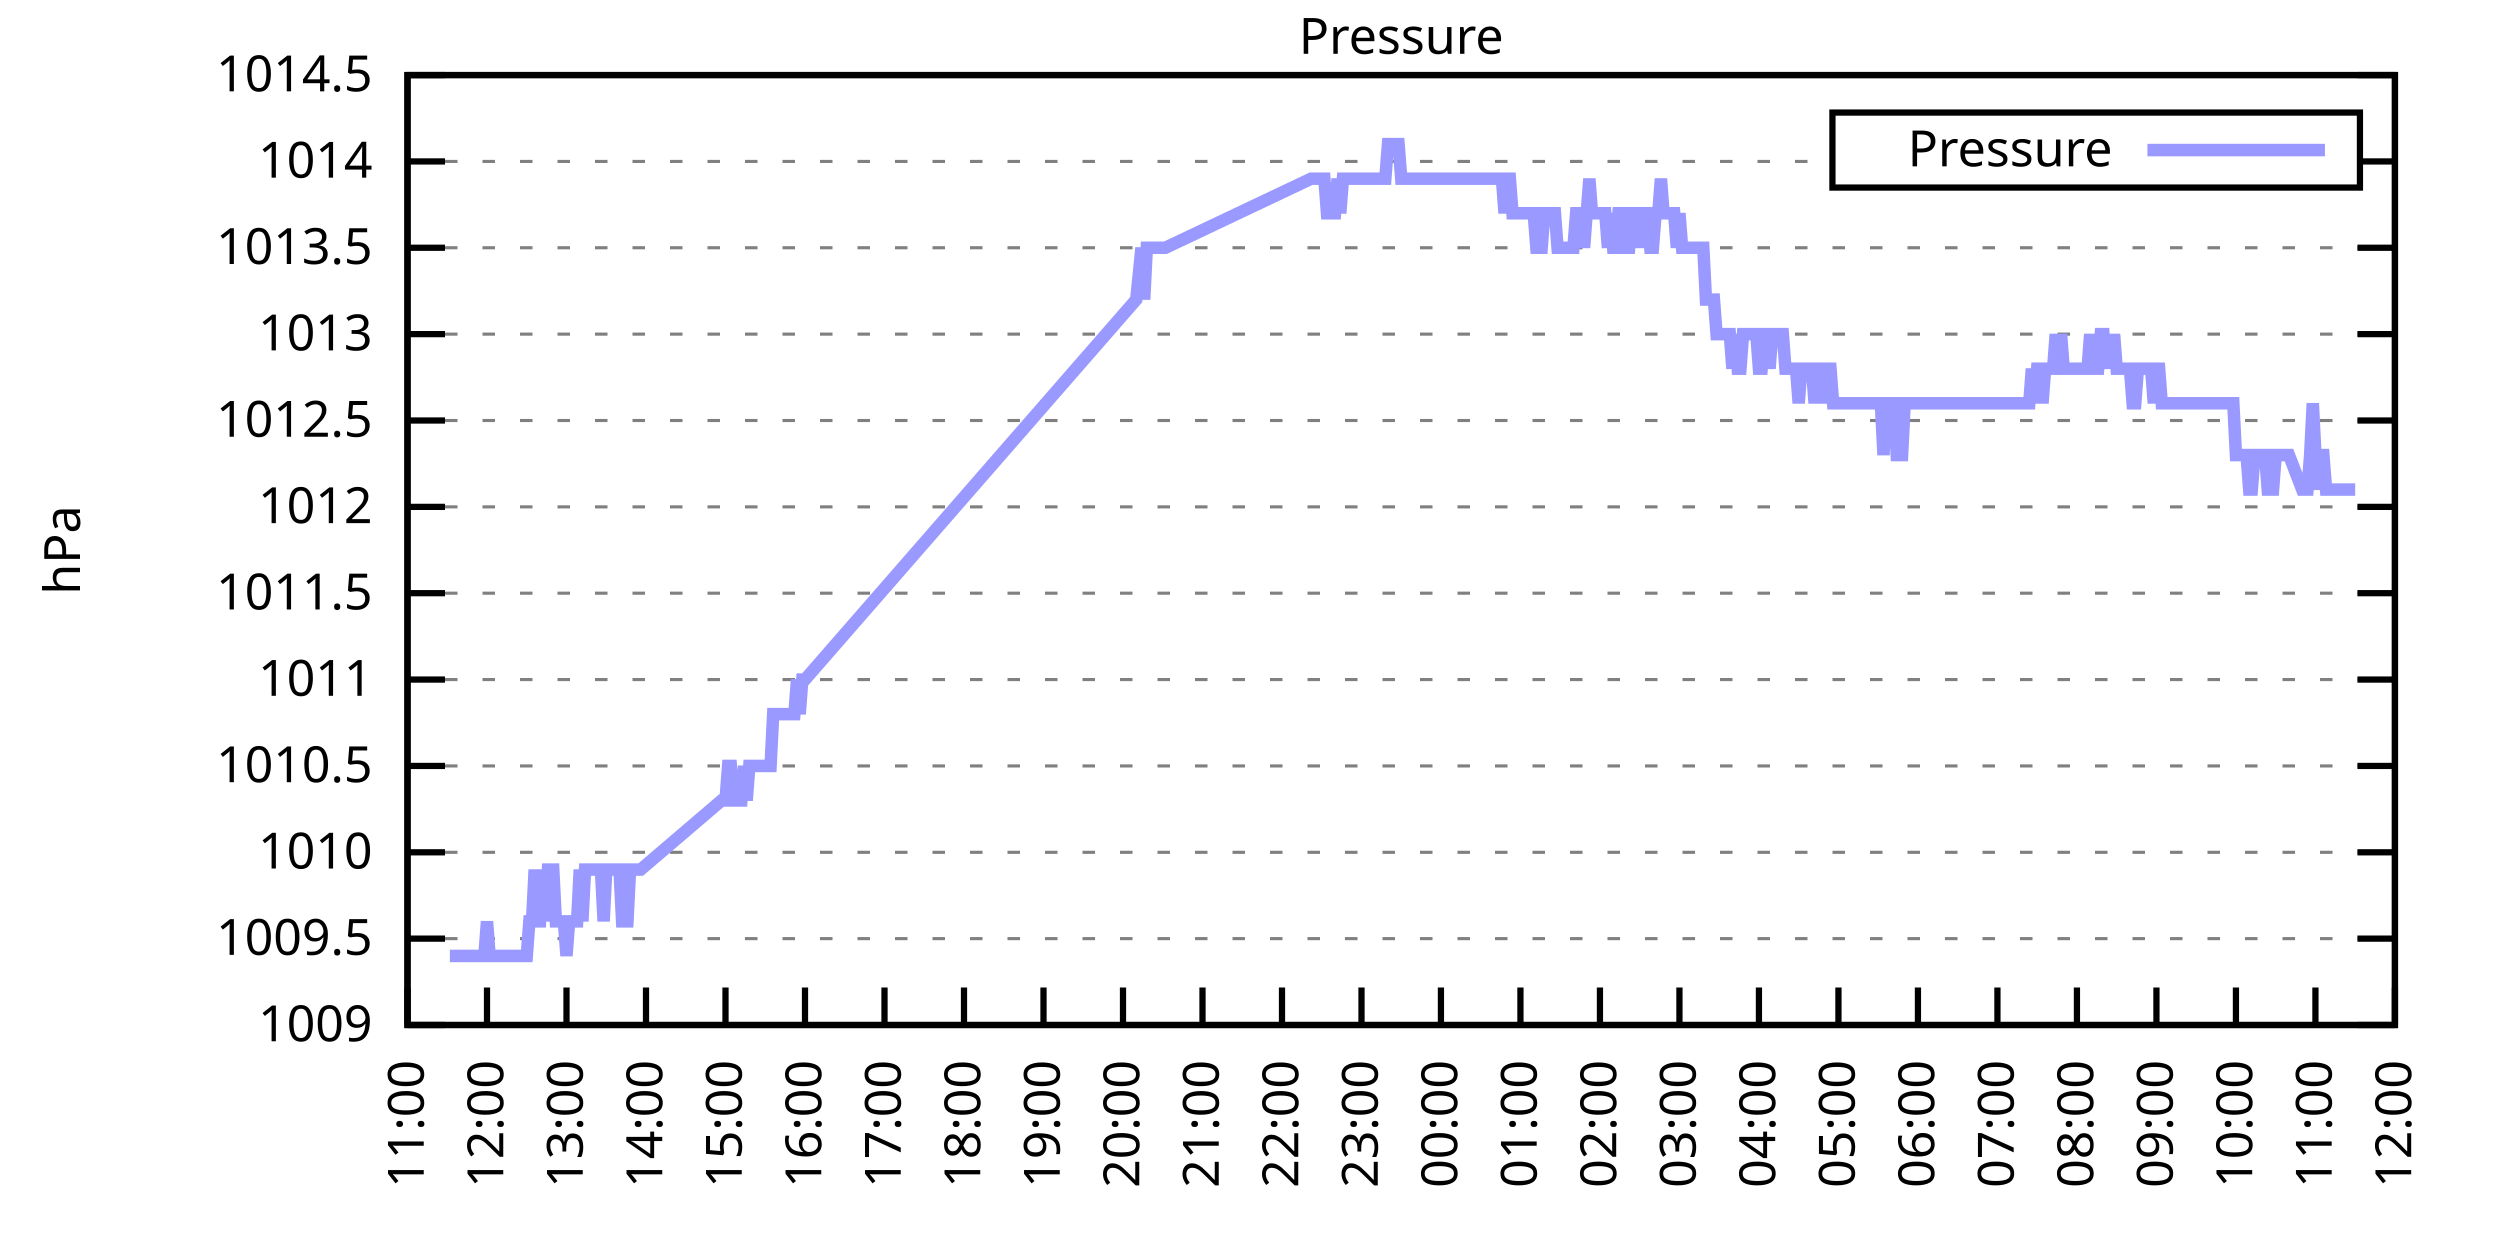
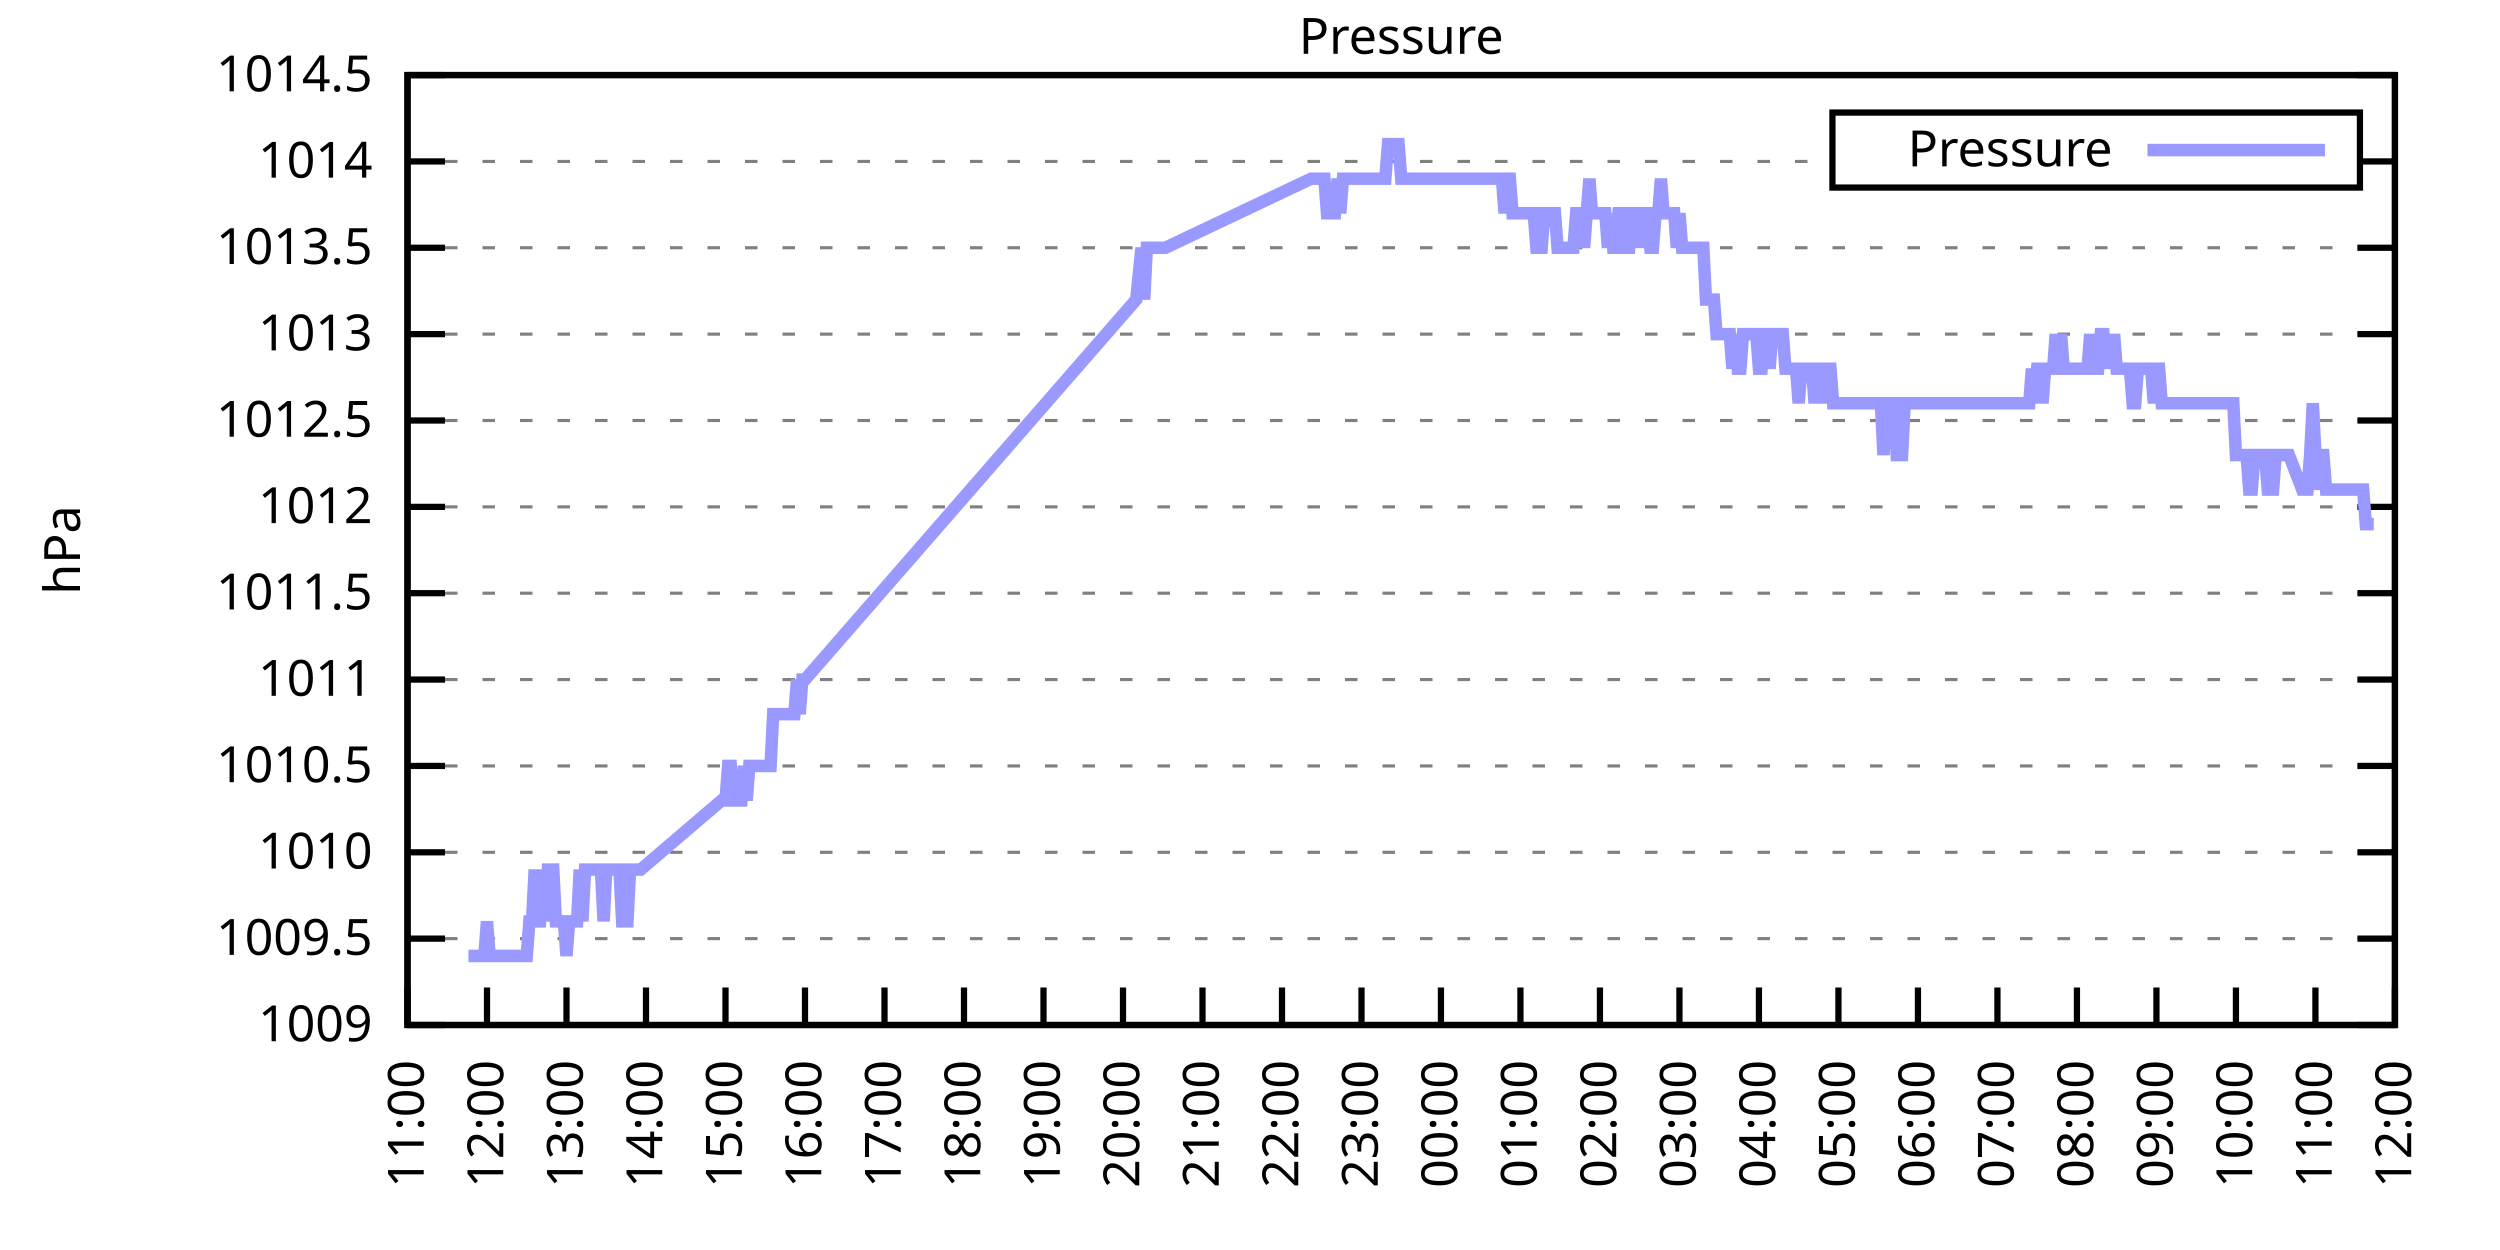
<svg xmlns="http://www.w3.org/2000/svg" xmlns:xlink="http://www.w3.org/1999/xlink" width="400" height="200" viewBox="0 0 400 200">
  <g id="gnuplot_canvas">
    <rect x="0" y="0" width="400" height="200" fill="none" />
    <defs>
      <circle id="gpDot" r="0.5" stroke-width="0.5" stroke="currentColor" />
      <path id="gpPt0" stroke-width="0.333" stroke="currentColor" d="M-1,0 h2 M0,-1 v2" />
      <path id="gpPt1" stroke-width="0.333" stroke="currentColor" d="M-1,-1 L1,1 M1,-1 L-1,1" />
      <path id="gpPt2" stroke-width="0.333" stroke="currentColor" d="M-1,0 L1,0 M0,-1 L0,1 M-1,-1 L1,1 M-1,1 L1,-1" />
      <rect id="gpPt3" stroke-width="0.333" stroke="currentColor" x="-1" y="-1" width="2" height="2" />
      <rect id="gpPt4" stroke-width="0.333" stroke="currentColor" fill="currentColor" x="-1" y="-1" width="2" height="2" />
      <circle id="gpPt5" stroke-width="0.333" stroke="currentColor" cx="0" cy="0" r="1" />
      <use xlink:href="#gpPt5" id="gpPt6" fill="currentColor" stroke="none" />
      <path id="gpPt7" stroke-width="0.333" stroke="currentColor" d="M0,-1.33 L-1.33,0.67 L1.33,0.67 z" />
      <use xlink:href="#gpPt7" id="gpPt8" fill="currentColor" stroke="none" />
      <use xlink:href="#gpPt7" id="gpPt9" stroke="currentColor" transform="rotate(180)" />
      <use xlink:href="#gpPt9" id="gpPt10" fill="currentColor" stroke="none" />
      <use xlink:href="#gpPt3" id="gpPt11" stroke="currentColor" transform="rotate(45)" />
      <use xlink:href="#gpPt11" id="gpPt12" fill="currentColor" stroke="none" />
      <path id="gpPt13" stroke-width="0.333" stroke="currentColor" d="M0,1.330 L1.265,0.411 L0.782,-1.067 L-0.782,-1.076 L-1.265,0.411 z" />
      <use xlink:href="#gpPt13" id="gpPt14" fill="currentColor" stroke="none" />
      <filter id="textbox" filterUnits="objectBoundingBox" x="0" y="0" height="1" width="1">
        <feFlood flood-color="white" flood-opacity="1" result="bgnd" />
        <feComposite in="SourceGraphic" in2="bgnd" operator="atop" />
      </filter>
      <filter id="greybox" filterUnits="objectBoundingBox" x="0" y="0" height="1" width="1">
        <feFlood flood-color="lightgrey" flood-opacity="1" result="grey" />
        <feComposite in="SourceGraphic" in2="grey" operator="atop" />
      </filter>
    </defs>
    <g fill="none" color="white" stroke="currentColor" stroke-width="1.00" stroke-linecap="butt" stroke-linejoin="miter">
</g>
    <g fill="none" color="black" stroke="currentColor" stroke-width="1.00" stroke-linecap="butt" stroke-linejoin="miter">
      <g stroke="none" shape-rendering="crispEdges">
        <polygon fill="rgb(255, 255, 255)" points="65.20,164.00 383.18,164.00 383.18,12.02 65.20,12.02 " />
      </g>
    </g>
    <g fill="none" color="black" stroke="currentColor" stroke-width="1.00" stroke-linecap="butt" stroke-linejoin="miter">
</g>
    <g fill="none" color="black" stroke="black" stroke-width="0.50" stroke-linecap="butt" stroke-linejoin="miter">
</g>
    <g fill="none" color="gray" stroke="currentColor" stroke-width="0.50" stroke-linecap="butt" stroke-linejoin="miter">
      <path stroke="gray" stroke-dasharray="2,4" class="gridline" d="M65.20,164.00 L383.19,164.00  " />
    </g>
    <g fill="none" color="gray" stroke="gray" stroke-width="1.00" stroke-linecap="butt" stroke-linejoin="miter">
</g>
    <g fill="none" color="black" stroke="currentColor" stroke-width="1.00" stroke-linecap="butt" stroke-linejoin="miter">
      <path stroke="black" d="M65.20,164.00 L71.20,164.00 M383.19,164.00 L377.19,164.00  " />
      <g transform="translate(59.60,166.60)" stroke="none" fill="black" font-family="Sans" font-size="8.00" text-anchor="end">
        <text>
          <tspan font-family="Sans"> 1009</tspan>
        </text>
      </g>
    </g>
    <g fill="none" color="black" stroke="currentColor" stroke-width="1.00" stroke-linecap="butt" stroke-linejoin="miter">
</g>
    <g fill="none" color="black" stroke="black" stroke-width="0.50" stroke-linecap="butt" stroke-linejoin="miter">
</g>
    <g fill="none" color="gray" stroke="currentColor" stroke-width="0.50" stroke-linecap="butt" stroke-linejoin="miter">
      <path stroke="gray" stroke-dasharray="2,4" class="gridline" d="M65.20,150.18 L383.19,150.18  " />
    </g>
    <g fill="none" color="gray" stroke="gray" stroke-width="1.00" stroke-linecap="butt" stroke-linejoin="miter">
</g>
    <g fill="none" color="black" stroke="currentColor" stroke-width="1.00" stroke-linecap="butt" stroke-linejoin="miter">
      <path stroke="black" d="M65.20,150.18 L71.20,150.18 M383.19,150.18 L377.19,150.18  " />
      <g transform="translate(59.60,152.78)" stroke="none" fill="black" font-family="Sans" font-size="8.00" text-anchor="end">
        <text>
          <tspan font-family="Sans"> 1009.5</tspan>
        </text>
      </g>
    </g>
    <g fill="none" color="black" stroke="currentColor" stroke-width="1.00" stroke-linecap="butt" stroke-linejoin="miter">
</g>
    <g fill="none" color="black" stroke="black" stroke-width="0.50" stroke-linecap="butt" stroke-linejoin="miter">
</g>
    <g fill="none" color="gray" stroke="currentColor" stroke-width="0.50" stroke-linecap="butt" stroke-linejoin="miter">
      <path stroke="gray" stroke-dasharray="2,4" class="gridline" d="M65.20,136.37 L383.19,136.37  " />
    </g>
    <g fill="none" color="gray" stroke="gray" stroke-width="1.00" stroke-linecap="butt" stroke-linejoin="miter">
</g>
    <g fill="none" color="black" stroke="currentColor" stroke-width="1.00" stroke-linecap="butt" stroke-linejoin="miter">
      <path stroke="black" d="M65.20,136.37 L71.20,136.37 M383.19,136.37 L377.19,136.37  " />
      <g transform="translate(59.60,138.97)" stroke="none" fill="black" font-family="Sans" font-size="8.00" text-anchor="end">
        <text>
          <tspan font-family="Sans"> 1010</tspan>
        </text>
      </g>
    </g>
    <g fill="none" color="black" stroke="currentColor" stroke-width="1.00" stroke-linecap="butt" stroke-linejoin="miter">
</g>
    <g fill="none" color="black" stroke="black" stroke-width="0.50" stroke-linecap="butt" stroke-linejoin="miter">
</g>
    <g fill="none" color="gray" stroke="currentColor" stroke-width="0.50" stroke-linecap="butt" stroke-linejoin="miter">
      <path stroke="gray" stroke-dasharray="2,4" class="gridline" d="M65.20,122.55 L383.19,122.55  " />
    </g>
    <g fill="none" color="gray" stroke="gray" stroke-width="1.00" stroke-linecap="butt" stroke-linejoin="miter">
</g>
    <g fill="none" color="black" stroke="currentColor" stroke-width="1.00" stroke-linecap="butt" stroke-linejoin="miter">
      <path stroke="black" d="M65.20,122.55 L71.20,122.55 M383.19,122.55 L377.19,122.55  " />
      <g transform="translate(59.60,125.15)" stroke="none" fill="black" font-family="Sans" font-size="8.00" text-anchor="end">
        <text>
          <tspan font-family="Sans"> 1010.5</tspan>
        </text>
      </g>
    </g>
    <g fill="none" color="black" stroke="currentColor" stroke-width="1.00" stroke-linecap="butt" stroke-linejoin="miter">
</g>
    <g fill="none" color="black" stroke="black" stroke-width="0.50" stroke-linecap="butt" stroke-linejoin="miter">
</g>
    <g fill="none" color="gray" stroke="currentColor" stroke-width="0.50" stroke-linecap="butt" stroke-linejoin="miter">
      <path stroke="gray" stroke-dasharray="2,4" class="gridline" d="M65.20,108.73 L383.19,108.73  " />
    </g>
    <g fill="none" color="gray" stroke="gray" stroke-width="1.00" stroke-linecap="butt" stroke-linejoin="miter">
</g>
    <g fill="none" color="black" stroke="currentColor" stroke-width="1.00" stroke-linecap="butt" stroke-linejoin="miter">
      <path stroke="black" d="M65.20,108.73 L71.20,108.73 M383.19,108.73 L377.19,108.73  " />
      <g transform="translate(59.60,111.33)" stroke="none" fill="black" font-family="Sans" font-size="8.00" text-anchor="end">
        <text>
          <tspan font-family="Sans"> 1011</tspan>
        </text>
      </g>
    </g>
    <g fill="none" color="black" stroke="currentColor" stroke-width="1.00" stroke-linecap="butt" stroke-linejoin="miter">
</g>
    <g fill="none" color="black" stroke="black" stroke-width="0.50" stroke-linecap="butt" stroke-linejoin="miter">
</g>
    <g fill="none" color="gray" stroke="currentColor" stroke-width="0.50" stroke-linecap="butt" stroke-linejoin="miter">
      <path stroke="gray" stroke-dasharray="2,4" class="gridline" d="M65.20,94.91 L383.19,94.91  " />
    </g>
    <g fill="none" color="gray" stroke="gray" stroke-width="1.00" stroke-linecap="butt" stroke-linejoin="miter">
</g>
    <g fill="none" color="black" stroke="currentColor" stroke-width="1.00" stroke-linecap="butt" stroke-linejoin="miter">
      <path stroke="black" d="M65.20,94.91 L71.20,94.91 M383.19,94.91 L377.19,94.91  " />
      <g transform="translate(59.60,97.51)" stroke="none" fill="black" font-family="Sans" font-size="8.00" text-anchor="end">
        <text>
          <tspan font-family="Sans"> 1011.5</tspan>
        </text>
      </g>
    </g>
    <g fill="none" color="black" stroke="currentColor" stroke-width="1.00" stroke-linecap="butt" stroke-linejoin="miter">
</g>
    <g fill="none" color="black" stroke="black" stroke-width="0.50" stroke-linecap="butt" stroke-linejoin="miter">
</g>
    <g fill="none" color="gray" stroke="currentColor" stroke-width="0.50" stroke-linecap="butt" stroke-linejoin="miter">
      <path stroke="gray" stroke-dasharray="2,4" class="gridline" d="M65.20,81.10 L383.19,81.10  " />
    </g>
    <g fill="none" color="gray" stroke="gray" stroke-width="1.00" stroke-linecap="butt" stroke-linejoin="miter">
</g>
    <g fill="none" color="black" stroke="currentColor" stroke-width="1.00" stroke-linecap="butt" stroke-linejoin="miter">
      <path stroke="black" d="M65.20,81.10 L71.20,81.10 M383.19,81.10 L377.19,81.10  " />
      <g transform="translate(59.60,83.70)" stroke="none" fill="black" font-family="Sans" font-size="8.00" text-anchor="end">
        <text>
          <tspan font-family="Sans"> 1012</tspan>
        </text>
      </g>
    </g>
    <g fill="none" color="black" stroke="currentColor" stroke-width="1.00" stroke-linecap="butt" stroke-linejoin="miter">
</g>
    <g fill="none" color="black" stroke="black" stroke-width="0.50" stroke-linecap="butt" stroke-linejoin="miter">
</g>
    <g fill="none" color="gray" stroke="currentColor" stroke-width="0.50" stroke-linecap="butt" stroke-linejoin="miter">
      <path stroke="gray" stroke-dasharray="2,4" class="gridline" d="M65.20,67.28 L383.19,67.28  " />
    </g>
    <g fill="none" color="gray" stroke="gray" stroke-width="1.00" stroke-linecap="butt" stroke-linejoin="miter">
</g>
    <g fill="none" color="black" stroke="currentColor" stroke-width="1.00" stroke-linecap="butt" stroke-linejoin="miter">
      <path stroke="black" d="M65.20,67.28 L71.20,67.28 M383.19,67.28 L377.19,67.28  " />
      <g transform="translate(59.60,69.88)" stroke="none" fill="black" font-family="Sans" font-size="8.00" text-anchor="end">
        <text>
          <tspan font-family="Sans"> 1012.5</tspan>
        </text>
      </g>
    </g>
    <g fill="none" color="black" stroke="currentColor" stroke-width="1.00" stroke-linecap="butt" stroke-linejoin="miter">
</g>
    <g fill="none" color="black" stroke="black" stroke-width="0.50" stroke-linecap="butt" stroke-linejoin="miter">
</g>
    <g fill="none" color="gray" stroke="currentColor" stroke-width="0.50" stroke-linecap="butt" stroke-linejoin="miter">
      <path stroke="gray" stroke-dasharray="2,4" class="gridline" d="M65.20,53.46 L383.19,53.46  " />
    </g>
    <g fill="none" color="gray" stroke="gray" stroke-width="1.00" stroke-linecap="butt" stroke-linejoin="miter">
</g>
    <g fill="none" color="black" stroke="currentColor" stroke-width="1.00" stroke-linecap="butt" stroke-linejoin="miter">
      <path stroke="black" d="M65.20,53.46 L71.20,53.46 M383.19,53.46 L377.19,53.46  " />
      <g transform="translate(59.60,56.06)" stroke="none" fill="black" font-family="Sans" font-size="8.00" text-anchor="end">
        <text>
          <tspan font-family="Sans"> 1013</tspan>
        </text>
      </g>
    </g>
    <g fill="none" color="black" stroke="currentColor" stroke-width="1.00" stroke-linecap="butt" stroke-linejoin="miter">
</g>
    <g fill="none" color="black" stroke="black" stroke-width="0.50" stroke-linecap="butt" stroke-linejoin="miter">
</g>
    <g fill="none" color="gray" stroke="currentColor" stroke-width="0.50" stroke-linecap="butt" stroke-linejoin="miter">
      <path stroke="gray" stroke-dasharray="2,4" class="gridline" d="M65.20,39.64 L383.19,39.64  " />
    </g>
    <g fill="none" color="gray" stroke="gray" stroke-width="1.00" stroke-linecap="butt" stroke-linejoin="miter">
</g>
    <g fill="none" color="black" stroke="currentColor" stroke-width="1.00" stroke-linecap="butt" stroke-linejoin="miter">
      <path stroke="black" d="M65.20,39.64 L71.20,39.64 M383.19,39.64 L377.19,39.64  " />
      <g transform="translate(59.60,42.24)" stroke="none" fill="black" font-family="Sans" font-size="8.00" text-anchor="end">
        <text>
          <tspan font-family="Sans"> 1013.5</tspan>
        </text>
      </g>
    </g>
    <g fill="none" color="black" stroke="currentColor" stroke-width="1.00" stroke-linecap="butt" stroke-linejoin="miter">
</g>
    <g fill="none" color="black" stroke="black" stroke-width="0.50" stroke-linecap="butt" stroke-linejoin="miter">
</g>
    <g fill="none" color="gray" stroke="currentColor" stroke-width="0.50" stroke-linecap="butt" stroke-linejoin="miter">
      <path stroke="gray" stroke-dasharray="2,4" class="gridline" d="M65.20,25.83 L293.19,25.83 M377.59,25.83 L383.19,25.83  " />
    </g>
    <g fill="none" color="gray" stroke="gray" stroke-width="1.00" stroke-linecap="butt" stroke-linejoin="miter">
</g>
    <g fill="none" color="black" stroke="currentColor" stroke-width="1.00" stroke-linecap="butt" stroke-linejoin="miter">
      <path stroke="black" d="M65.20,25.83 L71.20,25.83 M383.19,25.83 L377.19,25.83  " />
      <g transform="translate(59.60,28.43)" stroke="none" fill="black" font-family="Sans" font-size="8.00" text-anchor="end">
        <text>
          <tspan font-family="Sans"> 1014</tspan>
        </text>
      </g>
    </g>
    <g fill="none" color="black" stroke="currentColor" stroke-width="1.00" stroke-linecap="butt" stroke-linejoin="miter">
</g>
    <g fill="none" color="black" stroke="black" stroke-width="0.50" stroke-linecap="butt" stroke-linejoin="miter">
</g>
    <g fill="none" color="gray" stroke="currentColor" stroke-width="0.50" stroke-linecap="butt" stroke-linejoin="miter">
      <path stroke="gray" stroke-dasharray="2,4" class="gridline" d="M65.20,12.01 L383.19,12.01  " />
    </g>
    <g fill="none" color="gray" stroke="gray" stroke-width="1.00" stroke-linecap="butt" stroke-linejoin="miter">
</g>
    <g fill="none" color="black" stroke="currentColor" stroke-width="1.00" stroke-linecap="butt" stroke-linejoin="miter">
      <path stroke="black" d="M65.20,12.01 L71.20,12.01 M383.19,12.01 L377.19,12.01  " />
      <g transform="translate(59.60,14.61)" stroke="none" fill="black" font-family="Sans" font-size="8.00" text-anchor="end">
        <text>
          <tspan font-family="Sans"> 1014.5</tspan>
        </text>
      </g>
    </g>
    <g fill="none" color="black" stroke="currentColor" stroke-width="1.00" stroke-linecap="butt" stroke-linejoin="miter">
      <path stroke="black" d="M65.20,164.00 L65.20,158.00  " />
      <g transform="translate(67.80,169.60) rotate(270.00)" stroke="none" fill="black" font-family="Sans" font-size="8.00" text-anchor="end">
        <text>
          <tspan font-family="Sans">11:00</tspan>
        </text>
      </g>
    </g>
    <g fill="none" color="black" stroke="currentColor" stroke-width="1.00" stroke-linecap="butt" stroke-linejoin="miter">
      <path stroke="black" d="M77.92,164.00 L77.92,158.00  " />
      <g transform="translate(80.52,169.60) rotate(270.00)" stroke="none" fill="black" font-family="Sans" font-size="8.00" text-anchor="end">
        <text>
          <tspan font-family="Sans">12:00</tspan>
        </text>
      </g>
    </g>
    <g fill="none" color="black" stroke="currentColor" stroke-width="1.00" stroke-linecap="butt" stroke-linejoin="miter">
      <path stroke="black" d="M90.64,164.00 L90.64,158.00  " />
      <g transform="translate(93.24,169.60) rotate(270.00)" stroke="none" fill="black" font-family="Sans" font-size="8.00" text-anchor="end">
        <text>
          <tspan font-family="Sans">13:00</tspan>
        </text>
      </g>
    </g>
    <g fill="none" color="black" stroke="currentColor" stroke-width="1.00" stroke-linecap="butt" stroke-linejoin="miter">
      <path stroke="black" d="M103.36,164.00 L103.36,158.00  " />
      <g transform="translate(105.96,169.60) rotate(270.00)" stroke="none" fill="black" font-family="Sans" font-size="8.00" text-anchor="end">
        <text>
          <tspan font-family="Sans">14:00</tspan>
        </text>
      </g>
    </g>
    <g fill="none" color="black" stroke="currentColor" stroke-width="1.00" stroke-linecap="butt" stroke-linejoin="miter">
      <path stroke="black" d="M116.08,164.00 L116.08,158.00  " />
      <g transform="translate(118.68,169.60) rotate(270.00)" stroke="none" fill="black" font-family="Sans" font-size="8.00" text-anchor="end">
        <text>
          <tspan font-family="Sans">15:00</tspan>
        </text>
      </g>
    </g>
    <g fill="none" color="black" stroke="currentColor" stroke-width="1.00" stroke-linecap="butt" stroke-linejoin="miter">
      <path stroke="black" d="M128.80,164.00 L128.80,158.00  " />
      <g transform="translate(131.40,169.60) rotate(270.00)" stroke="none" fill="black" font-family="Sans" font-size="8.00" text-anchor="end">
        <text>
          <tspan font-family="Sans">16:00</tspan>
        </text>
      </g>
    </g>
    <g fill="none" color="black" stroke="currentColor" stroke-width="1.00" stroke-linecap="butt" stroke-linejoin="miter">
      <path stroke="black" d="M141.52,164.00 L141.52,158.00  " />
      <g transform="translate(144.12,169.60) rotate(270.00)" stroke="none" fill="black" font-family="Sans" font-size="8.00" text-anchor="end">
        <text>
          <tspan font-family="Sans">17:00</tspan>
        </text>
      </g>
    </g>
    <g fill="none" color="black" stroke="currentColor" stroke-width="1.00" stroke-linecap="butt" stroke-linejoin="miter">
      <path stroke="black" d="M154.24,164.00 L154.24,158.00  " />
      <g transform="translate(156.84,169.60) rotate(270.00)" stroke="none" fill="black" font-family="Sans" font-size="8.00" text-anchor="end">
        <text>
          <tspan font-family="Sans">18:00</tspan>
        </text>
      </g>
    </g>
    <g fill="none" color="black" stroke="currentColor" stroke-width="1.00" stroke-linecap="butt" stroke-linejoin="miter">
      <path stroke="black" d="M166.96,164.00 L166.96,158.00  " />
      <g transform="translate(169.56,169.60) rotate(270.00)" stroke="none" fill="black" font-family="Sans" font-size="8.00" text-anchor="end">
        <text>
          <tspan font-family="Sans">19:00</tspan>
        </text>
      </g>
    </g>
    <g fill="none" color="black" stroke="currentColor" stroke-width="1.00" stroke-linecap="butt" stroke-linejoin="miter">
      <path stroke="black" d="M179.68,164.00 L179.68,158.00  " />
      <g transform="translate(182.28,169.60) rotate(270.00)" stroke="none" fill="black" font-family="Sans" font-size="8.00" text-anchor="end">
        <text>
          <tspan font-family="Sans">20:00</tspan>
        </text>
      </g>
    </g>
    <g fill="none" color="black" stroke="currentColor" stroke-width="1.00" stroke-linecap="butt" stroke-linejoin="miter">
      <path stroke="black" d="M192.40,164.00 L192.40,158.00  " />
      <g transform="translate(195.00,169.60) rotate(270.00)" stroke="none" fill="black" font-family="Sans" font-size="8.00" text-anchor="end">
        <text>
          <tspan font-family="Sans">21:00</tspan>
        </text>
      </g>
    </g>
    <g fill="none" color="black" stroke="currentColor" stroke-width="1.00" stroke-linecap="butt" stroke-linejoin="miter">
      <path stroke="black" d="M205.12,164.00 L205.12,158.00  " />
      <g transform="translate(207.72,169.60) rotate(270.00)" stroke="none" fill="black" font-family="Sans" font-size="8.00" text-anchor="end">
        <text>
          <tspan font-family="Sans">22:00</tspan>
        </text>
      </g>
    </g>
    <g fill="none" color="black" stroke="currentColor" stroke-width="1.00" stroke-linecap="butt" stroke-linejoin="miter">
      <path stroke="black" d="M217.84,164.00 L217.84,158.00  " />
      <g transform="translate(220.44,169.60) rotate(270.00)" stroke="none" fill="black" font-family="Sans" font-size="8.00" text-anchor="end">
        <text>
          <tspan font-family="Sans">23:00</tspan>
        </text>
      </g>
    </g>
    <g fill="none" color="black" stroke="currentColor" stroke-width="1.00" stroke-linecap="butt" stroke-linejoin="miter">
      <path stroke="black" d="M230.55,164.00 L230.55,158.00  " />
      <g transform="translate(233.15,169.60) rotate(270.00)" stroke="none" fill="black" font-family="Sans" font-size="8.00" text-anchor="end">
        <text>
          <tspan font-family="Sans">00:00</tspan>
        </text>
      </g>
    </g>
    <g fill="none" color="black" stroke="currentColor" stroke-width="1.00" stroke-linecap="butt" stroke-linejoin="miter">
      <path stroke="black" d="M243.27,164.00 L243.27,158.00  " />
      <g transform="translate(245.87,169.60) rotate(270.00)" stroke="none" fill="black" font-family="Sans" font-size="8.00" text-anchor="end">
        <text>
          <tspan font-family="Sans">01:00</tspan>
        </text>
      </g>
    </g>
    <g fill="none" color="black" stroke="currentColor" stroke-width="1.00" stroke-linecap="butt" stroke-linejoin="miter">
      <path stroke="black" d="M255.99,164.00 L255.99,158.00  " />
      <g transform="translate(258.59,169.60) rotate(270.00)" stroke="none" fill="black" font-family="Sans" font-size="8.00" text-anchor="end">
        <text>
          <tspan font-family="Sans">02:00</tspan>
        </text>
      </g>
    </g>
    <g fill="none" color="black" stroke="currentColor" stroke-width="1.00" stroke-linecap="butt" stroke-linejoin="miter">
      <path stroke="black" d="M268.71,164.00 L268.71,158.00  " />
      <g transform="translate(271.31,169.60) rotate(270.00)" stroke="none" fill="black" font-family="Sans" font-size="8.00" text-anchor="end">
        <text>
          <tspan font-family="Sans">03:00</tspan>
        </text>
      </g>
    </g>
    <g fill="none" color="black" stroke="currentColor" stroke-width="1.00" stroke-linecap="butt" stroke-linejoin="miter">
      <path stroke="black" d="M281.43,164.00 L281.43,158.00  " />
      <g transform="translate(284.03,169.60) rotate(270.00)" stroke="none" fill="black" font-family="Sans" font-size="8.00" text-anchor="end">
        <text>
          <tspan font-family="Sans">04:00</tspan>
        </text>
      </g>
    </g>
    <g fill="none" color="black" stroke="currentColor" stroke-width="1.00" stroke-linecap="butt" stroke-linejoin="miter">
      <path stroke="black" d="M294.15,164.00 L294.15,158.00  " />
      <g transform="translate(296.75,169.60) rotate(270.00)" stroke="none" fill="black" font-family="Sans" font-size="8.00" text-anchor="end">
        <text>
          <tspan font-family="Sans">05:00</tspan>
        </text>
      </g>
    </g>
    <g fill="none" color="black" stroke="currentColor" stroke-width="1.00" stroke-linecap="butt" stroke-linejoin="miter">
      <path stroke="black" d="M306.87,164.00 L306.87,158.00  " />
      <g transform="translate(309.47,169.60) rotate(270.00)" stroke="none" fill="black" font-family="Sans" font-size="8.00" text-anchor="end">
        <text>
          <tspan font-family="Sans">06:00</tspan>
        </text>
      </g>
    </g>
    <g fill="none" color="black" stroke="currentColor" stroke-width="1.00" stroke-linecap="butt" stroke-linejoin="miter">
      <path stroke="black" d="M319.59,164.00 L319.59,158.00  " />
      <g transform="translate(322.19,169.60) rotate(270.00)" stroke="none" fill="black" font-family="Sans" font-size="8.00" text-anchor="end">
        <text>
          <tspan font-family="Sans">07:00</tspan>
        </text>
      </g>
    </g>
    <g fill="none" color="black" stroke="currentColor" stroke-width="1.00" stroke-linecap="butt" stroke-linejoin="miter">
      <path stroke="black" d="M332.31,164.00 L332.31,158.00  " />
      <g transform="translate(334.91,169.60) rotate(270.00)" stroke="none" fill="black" font-family="Sans" font-size="8.00" text-anchor="end">
        <text>
          <tspan font-family="Sans">08:00</tspan>
        </text>
      </g>
    </g>
    <g fill="none" color="black" stroke="currentColor" stroke-width="1.00" stroke-linecap="butt" stroke-linejoin="miter">
      <path stroke="black" d="M345.03,164.00 L345.03,158.00  " />
      <g transform="translate(347.63,169.60) rotate(270.00)" stroke="none" fill="black" font-family="Sans" font-size="8.00" text-anchor="end">
        <text>
          <tspan font-family="Sans">09:00</tspan>
        </text>
      </g>
    </g>
    <g fill="none" color="black" stroke="currentColor" stroke-width="1.00" stroke-linecap="butt" stroke-linejoin="miter">
      <path stroke="black" d="M357.75,164.00 L357.75,158.00  " />
      <g transform="translate(360.35,169.60) rotate(270.00)" stroke="none" fill="black" font-family="Sans" font-size="8.00" text-anchor="end">
        <text>
          <tspan font-family="Sans">10:00</tspan>
        </text>
      </g>
    </g>
    <g fill="none" color="black" stroke="currentColor" stroke-width="1.00" stroke-linecap="butt" stroke-linejoin="miter">
      <path stroke="black" d="M370.47,164.00 L370.47,158.00  " />
      <g transform="translate(373.07,169.60) rotate(270.00)" stroke="none" fill="black" font-family="Sans" font-size="8.00" text-anchor="end">
        <text>
          <tspan font-family="Sans">11:00</tspan>
        </text>
      </g>
    </g>
    <g fill="none" color="black" stroke="currentColor" stroke-width="1.00" stroke-linecap="butt" stroke-linejoin="miter">
      <path stroke="black" d="M383.19,164.00 L383.19,158.00  " />
      <g transform="translate(385.79,169.60) rotate(270.00)" stroke="none" fill="black" font-family="Sans" font-size="8.00" text-anchor="end">
        <text>
          <tspan font-family="Sans">12:00</tspan>
        </text>
      </g>
    </g>
    <g fill="none" color="black" stroke="currentColor" stroke-width="1.00" stroke-linecap="butt" stroke-linejoin="miter">
</g>
    <g fill="none" color="black" stroke="currentColor" stroke-width="1.00" stroke-linecap="butt" stroke-linejoin="miter">
      <path stroke="black" d="M65.20,12.01 L65.20,164.00 L383.19,164.00 L383.19,12.01 L65.20,12.01 Z  " />
    </g>
    <g fill="none" color="black" stroke="currentColor" stroke-width="1.00" stroke-linecap="butt" stroke-linejoin="miter">
</g>
    <g fill="none" color="black" stroke="currentColor" stroke-width="1.00" stroke-linecap="butt" stroke-linejoin="miter">
      <path stroke="black" d="M293.19,30.01 L293.19,18.01 L377.59,18.01 L377.59,30.01 L293.19,30.01 Z  " />
    </g>
    <g id="Pressure_plot_1">
      <g fill="none" color="white" stroke="black" stroke-width="2.00" stroke-linecap="butt" stroke-linejoin="miter">
</g>
      <g fill="none" color="black" stroke="currentColor" stroke-width="2.00" stroke-linecap="butt" stroke-linejoin="miter">
        <g transform="translate(337.99,26.61)" stroke="none" fill="black" font-family="Sans" font-size="8.00" text-anchor="end">
          <text>
            <tspan font-family="Sans">Pressure</tspan>
          </text>
        </g>
      </g>
      <g fill="none" color="black" stroke="currentColor" stroke-width="2.00" stroke-linecap="butt" stroke-linejoin="miter">
-         <path stroke="rgb(153, 153, 255)" d="M343.59,24.01 L371.99,24.01 M71.98,152.95 L72.41,152.95 L72.83,152.95 L73.26,152.95 L73.68,152.95 L74.10,152.95   L74.53,152.95 L74.95,152.95 L75.38,152.95 L75.80,152.95 L76.22,152.95 L76.65,152.95 L77.07,152.95 L77.50,152.95   L77.92,147.42 L78.34,152.95 L78.77,152.95 L79.19,152.95 L79.62,152.95 L80.04,152.95 L80.46,152.95 L80.89,152.95   L81.31,152.95 L81.74,152.95 L82.16,152.95 L82.58,152.95 L83.01,152.95 L83.43,152.95 L83.86,152.95 L84.28,152.95   L84.70,147.42 L85.13,147.42 L85.55,139.13 L85.98,147.42 L86.40,147.42 L86.82,139.13 L87.25,147.42 L87.67,139.13   L88.10,139.13 L88.52,139.13 L88.94,147.42 L89.37,147.42 L89.79,147.42 L90.22,147.42 L90.64,152.95 L91.06,147.42   L91.49,147.42 L91.91,147.42 L92.34,147.42 L92.76,139.13 L93.18,147.42 L93.61,139.13 L94.03,139.13 L94.46,139.13   L94.88,139.13 L95.30,139.13 L95.73,139.13 L96.15,139.13 L96.58,147.42 L97.00,139.13 L97.42,139.13 L97.85,139.13   L98.27,139.13 L98.69,139.13 L99.12,139.13 L99.54,147.42 L99.97,147.42 L100.39,147.42 L100.81,139.13 L101.24,139.13   L101.66,139.13 L102.09,139.13 L102.51,139.13 L115.44,128.08 L116.08,128.08 L116.50,122.55 L116.93,122.55 L117.35,128.08   L117.77,128.08 L118.20,128.08 L118.62,128.08 L119.05,122.55 L119.47,128.08 L119.89,122.55 L120.32,122.55 L120.74,122.55   L121.38,122.55 L122.01,122.55 L122.44,122.55 L122.86,122.55 L123.29,122.55 L123.71,114.26 L124.13,114.26 L124.56,114.26   L124.98,114.26 L125.41,114.26 L125.83,114.26 L126.25,114.26 L126.68,114.26 L127.10,114.26 L127.53,108.73 L127.95,114.26   L128.37,108.73 L128.80,108.73 L181.80,47.93 L182.64,39.64 L183.07,47.93 L183.49,39.64 L183.92,39.64 L184.34,39.64   L184.76,39.64 L185.19,39.64 L185.61,39.64 L186.04,39.64 L186.46,39.64 L209.78,28.59 L210.63,28.59 L211.05,28.59   L211.48,28.59 L211.90,28.59 L212.32,34.12 L212.75,34.12 L213.17,34.12 L213.60,34.12 L214.02,28.59 L214.44,34.12   L214.87,28.59 L215.29,28.59 L215.72,28.59 L216.14,28.59 L216.56,28.59 L216.99,28.59 L217.41,28.59 L217.84,28.59   L218.26,28.59 L218.68,28.59 L219.11,28.59 L219.53,28.59 L219.96,28.59 L220.38,28.59 L220.80,28.59 L221.23,28.59   L221.65,28.59 L222.08,23.06 L222.50,23.06 L222.92,23.06 L223.35,23.06 L223.77,23.06 L224.20,28.59 L224.62,28.59   L225.04,28.59 L225.47,28.59 L225.89,28.59 L226.31,28.59 L226.74,28.59 L227.16,28.59 L227.59,28.59 L228.01,28.59   L228.43,28.59 L228.86,28.59 L229.28,28.59 L229.71,28.59 L230.13,28.59 L230.55,28.59 L230.98,28.59 L231.40,28.59   L231.83,28.59 L232.25,28.59 L232.67,28.59 L233.10,28.59 L233.52,28.59 L233.95,28.59 L234.37,28.59 L234.79,28.59   L235.22,28.59 L235.64,28.59 L236.07,28.59 L236.49,28.59 L236.91,28.59 L237.34,28.59 L237.76,28.59 L238.19,28.59   L238.61,28.59 L239.03,28.59 L239.46,28.59 L239.88,28.59 L240.31,28.59 L240.73,34.12 L241.15,28.59 L241.58,28.59   L242.00,34.12 L242.43,34.12 L242.85,34.12 L243.27,34.12 L243.70,34.12 L244.12,34.12 L244.55,34.12 L244.97,34.12   L245.39,34.12 L245.82,39.64 L246.24,39.64 L246.67,39.64 L247.09,34.12 L247.51,34.12 L247.94,34.12 L248.36,34.12   L248.79,34.12 L249.21,39.64 L249.63,39.64 L250.06,39.64 L250.48,39.64 L250.91,39.64 L251.33,39.64 L251.75,39.64   L252.18,34.12 L252.60,34.12 L253.03,34.12 L253.45,39.64 L253.87,34.12 L254.30,28.59 L254.72,34.12 L255.15,34.12   L255.57,34.12 L255.99,34.12 L256.42,34.12 L256.84,34.12 L257.27,39.64 L257.69,34.12 L258.11,39.64 L258.54,39.64   L258.96,34.12 L259.39,34.12 L259.81,39.64 L260.23,39.64 L260.66,39.64 L261.08,34.12 L261.51,34.12 L261.93,34.12   L262.35,39.64 L262.78,34.12 L263.20,34.12 L263.63,34.12 L264.05,39.64 L264.47,39.64 L264.90,34.12 L265.32,34.12   L265.75,28.59 L266.17,34.12 L266.59,34.12 L267.02,34.12 L267.44,34.12 L267.87,34.12 L268.29,39.64 L268.71,34.12   L269.14,39.64 L269.56,39.64 L269.99,39.64 L270.41,39.64 L270.83,39.64 L271.26,39.64 L271.68,39.64 L272.11,39.64   L272.53,39.64 L272.95,47.93 L273.38,47.93 L273.80,47.93 L274.23,47.93 L274.65,53.46 L275.07,53.46 L275.50,53.46   L275.92,53.46 L276.35,53.46 L276.77,53.46 L277.19,58.99 L277.62,53.46 L278.04,58.99 L278.47,58.99 L278.89,53.46   L279.31,53.46 L279.74,53.46 L280.16,53.46 L280.59,53.46 L281.01,53.46 L281.43,58.99 L281.86,58.99 L282.28,53.46   L282.71,53.46 L283.13,58.99 L283.55,53.46 L283.98,53.46 L284.40,53.46 L284.83,53.46 L285.25,53.46 L285.67,58.99   L286.10,58.99 L286.52,58.99 L286.95,58.99 L287.37,58.99 L287.79,64.52 L288.22,58.99 L288.64,58.99 L289.06,58.99   L289.49,58.99 L289.91,58.99 L290.34,64.52 L290.76,58.99 L291.18,58.99 L291.61,64.52 L292.03,58.99 L292.46,58.99   L292.88,58.99 L293.30,64.52 L293.73,64.52 L294.15,64.52 L294.58,64.52 L295.00,64.52 L295.42,64.52 L295.85,64.52   L296.27,64.52 L296.70,64.52 L297.12,64.52 L297.54,64.52 L297.97,64.52 L298.39,64.52 L298.82,64.52 L299.24,64.52   L299.66,64.52 L300.09,64.52 L300.51,64.52 L300.94,64.52 L301.36,72.81 L301.78,64.52 L302.21,64.52 L302.63,64.52   L303.06,64.52 L303.48,72.81 L303.90,72.81 L304.33,72.81 L304.75,64.52 L305.18,64.52 L305.60,64.52 L306.02,64.52   L306.45,64.52 L306.87,64.52 L307.30,64.52 L307.72,64.52 L308.14,64.52 L308.57,64.52 L308.99,64.52 L309.42,64.52   L309.84,64.52 L310.26,64.52 L310.69,64.52 L311.11,64.52 L311.54,64.52 L311.96,64.52 L312.38,64.52 L312.81,64.52   L313.23,64.52 L313.66,64.52 L314.08,64.52 L314.50,64.52 L314.93,64.52 L315.35,64.52 L315.78,64.52 L316.20,64.52   L316.62,64.52 L317.05,64.52 L317.47,64.52 L317.90,64.52 L318.32,64.52 L318.74,64.52 L319.17,64.52 L319.59,64.52   L320.02,64.52 L320.44,64.52 L320.86,64.52 L321.29,64.52 L321.71,64.52 L322.14,64.52 L322.56,64.52 L322.98,64.52   L323.41,64.52 L323.83,64.52 L324.26,64.52 L324.68,64.52 L325.10,58.99 L325.53,64.52 L325.95,58.99 L326.38,58.99   L326.80,64.52 L327.22,58.99 L327.65,58.99 L328.07,58.99 L328.50,58.99 L328.92,53.46 L329.34,58.99 L329.77,53.46   L330.19,58.99 L330.62,58.99 L331.04,58.99 L331.46,58.99 L331.89,58.99 L332.31,58.99 L332.74,58.99 L333.16,58.99   L333.58,58.99 L334.01,58.99 L334.43,53.46 L334.86,58.99 L335.28,58.99 L335.70,58.99 L336.13,53.46 L336.55,53.46   L336.98,58.99 L337.40,53.46 L337.82,58.99 L338.25,53.46 L338.67,58.99 L339.10,58.99 L339.52,58.99 L339.94,58.99   L340.37,58.99 L340.79,58.99 L341.22,64.52 L341.64,64.52 L342.06,58.99 L342.49,58.99 L342.91,58.99 L343.34,58.99   L343.76,58.99 L344.18,58.99 L344.61,64.52 L345.03,58.99 L345.46,58.99 L345.88,64.52 L346.30,64.52 L346.73,64.52   L347.15,64.52 L347.58,64.52 L348.00,64.52 L348.42,64.52 L348.85,64.52 L349.27,64.52 L349.70,64.52 L350.12,64.52   L350.54,64.52 L350.97,64.52 L351.39,64.52 L351.81,64.52 L352.24,64.52 L352.66,64.52 L353.09,64.52 L353.51,64.52   L353.93,64.52 L354.36,64.52 L354.78,64.52 L355.21,64.52 L355.63,64.52 L356.05,64.52 L356.48,64.52 L356.90,64.52   L357.33,64.52 L357.75,72.81 L358.17,72.81 L358.60,72.81 L359.02,72.81 L359.45,72.81 L359.87,78.33 L360.29,78.33   L360.72,72.81 L361.14,72.81 L361.57,72.81 L361.99,72.81 L362.41,72.81 L362.84,78.33 L363.26,78.33 L363.69,78.33   L364.11,72.81 L364.53,72.81 L364.96,72.81 L365.38,72.81 L365.81,72.81 L366.23,72.81 L368.35,78.33 L369.20,78.33   L369.62,72.81 L370.05,64.52 L370.47,72.81 L370.89,78.33 L371.32,72.81 L371.74,72.81 L372.17,78.33 L372.59,78.33   L373.01,78.33 L373.44,78.33 L373.86,78.33 L374.29,78.33 L374.71,78.33 L375.13,78.33 L375.56,78.33 L375.98,78.33   L376.41,78.33 L376.83,78.33  " />
+         <path stroke="rgb(153, 153, 255)" d="M343.59,24.01 L371.99,24.01 M74.95,152.95 L75.38,152.95 L75.80,152.95 L76.22,152.95 L76.65,152.95 L77.07,152.95   L77.50,152.95 L77.92,147.42 L78.34,152.95 L78.77,152.95 L79.19,152.95 L79.62,152.95 L80.04,152.95 L80.46,152.95   L80.89,152.95 L81.31,152.95 L81.74,152.95 L82.16,152.95 L82.58,152.95 L83.01,152.95 L83.43,152.95 L83.86,152.95   L84.28,152.95 L84.70,147.42 L85.13,147.42 L85.55,139.13 L85.98,147.42 L86.40,147.42 L86.82,139.13 L87.25,147.42   L87.67,139.13 L88.10,139.13 L88.52,139.13 L88.94,147.42 L89.37,147.42 L89.79,147.42 L90.22,147.42 L90.64,152.95   L91.06,147.42 L91.49,147.42 L91.91,147.42 L92.34,147.42 L92.76,139.13 L93.18,147.42 L93.61,139.13 L94.03,139.13   L94.46,139.13 L94.88,139.13 L95.30,139.13 L95.73,139.13 L96.15,139.13 L96.58,147.42 L97.00,139.13 L97.42,139.13   L97.85,139.13 L98.27,139.13 L98.69,139.13 L99.12,139.13 L99.54,147.42 L99.97,147.42 L100.39,147.42 L100.81,139.13   L101.24,139.13 L101.66,139.13 L102.09,139.13 L102.51,139.13 L115.44,128.08 L116.08,128.08 L116.50,122.55 L116.93,122.55   L117.35,128.08 L117.77,128.08 L118.20,128.08 L118.62,128.08 L119.05,122.55 L119.47,128.08 L119.89,122.55 L120.32,122.55   L120.74,122.55 L121.38,122.55 L122.01,122.55 L122.44,122.55 L122.86,122.55 L123.29,122.55 L123.71,114.26 L124.13,114.26   L124.56,114.26 L124.98,114.26 L125.41,114.26 L125.83,114.26 L126.25,114.26 L126.68,114.26 L127.10,114.26 L127.53,108.73   L127.95,114.26 L128.37,108.73 L128.80,108.73 L181.80,47.93 L182.64,39.64 L183.07,47.93 L183.49,39.64 L183.92,39.64   L184.34,39.64 L184.76,39.64 L185.19,39.64 L185.61,39.64 L186.04,39.64 L186.46,39.64 L209.78,28.59 L210.63,28.59   L211.05,28.59 L211.48,28.59 L211.90,28.59 L212.32,34.12 L212.75,34.12 L213.17,34.12 L213.60,34.12 L214.02,28.59   L214.44,34.12 L214.87,28.59 L215.29,28.59 L215.72,28.59 L216.14,28.59 L216.56,28.59 L216.99,28.59 L217.41,28.59   L217.84,28.59 L218.26,28.59 L218.68,28.59 L219.11,28.59 L219.53,28.59 L219.96,28.59 L220.38,28.59 L220.80,28.59   L221.23,28.59 L221.65,28.59 L222.08,23.06 L222.50,23.06 L222.92,23.06 L223.35,23.06 L223.77,23.06 L224.20,28.59   L224.62,28.59 L225.04,28.59 L225.47,28.59 L225.89,28.59 L226.31,28.59 L226.74,28.59 L227.16,28.59 L227.59,28.59   L228.01,28.59 L228.43,28.59 L228.86,28.59 L229.28,28.59 L229.71,28.59 L230.13,28.59 L230.55,28.59 L230.98,28.59   L231.40,28.59 L231.83,28.59 L232.25,28.59 L232.67,28.59 L233.10,28.59 L233.52,28.59 L233.95,28.59 L234.37,28.59   L234.79,28.59 L235.22,28.59 L235.64,28.59 L236.07,28.59 L236.49,28.59 L236.91,28.59 L237.34,28.59 L237.76,28.59   L238.19,28.59 L238.61,28.59 L239.03,28.59 L239.46,28.59 L239.88,28.59 L240.31,28.59 L240.73,34.12 L241.15,28.59   L241.58,28.59 L242.00,34.12 L242.43,34.12 L242.85,34.12 L243.27,34.12 L243.70,34.12 L244.12,34.12 L244.55,34.12   L244.97,34.12 L245.39,34.12 L245.82,39.64 L246.24,39.64 L246.67,39.64 L247.09,34.12 L247.51,34.12 L247.94,34.12   L248.36,34.12 L248.79,34.12 L249.21,39.64 L249.63,39.64 L250.06,39.64 L250.48,39.64 L250.91,39.64 L251.33,39.64   L251.75,39.64 L252.18,34.12 L252.60,34.12 L253.03,34.12 L253.45,39.64 L253.87,34.12 L254.30,28.59 L254.72,34.12   L255.15,34.12 L255.57,34.12 L255.99,34.12 L256.42,34.12 L256.84,34.12 L257.27,39.64 L257.69,34.12 L258.11,39.64   L258.54,39.64 L258.96,34.12 L259.39,34.12 L259.81,39.64 L260.23,39.64 L260.66,39.64 L261.08,34.12 L261.51,34.12   L261.93,34.12 L262.35,39.64 L262.78,34.12 L263.20,34.12 L263.63,34.12 L264.05,39.64 L264.47,39.64 L264.90,34.12   L265.32,34.12 L265.75,28.59 L266.17,34.12 L266.59,34.12 L267.02,34.12 L267.44,34.12 L267.87,34.12 L268.29,39.64   L268.71,34.12 L269.14,39.64 L269.56,39.64 L269.99,39.64 L270.41,39.64 L270.83,39.64 L271.26,39.64 L271.68,39.64   L272.11,39.64 L272.53,39.64 L272.95,47.93 L273.38,47.93 L273.80,47.93 L274.23,47.93 L274.65,53.46 L275.07,53.46   L275.50,53.46 L275.92,53.46 L276.35,53.46 L276.77,53.46 L277.19,58.99 L277.62,53.46 L278.04,58.99 L278.47,58.99   L278.89,53.46 L279.31,53.46 L279.74,53.46 L280.16,53.46 L280.59,53.46 L281.01,53.46 L281.43,58.99 L281.86,58.99   L282.28,53.46 L282.71,53.46 L283.13,58.99 L283.55,53.46 L283.98,53.46 L284.40,53.46 L284.83,53.46 L285.25,53.46   L285.67,58.99 L286.10,58.99 L286.52,58.99 L286.95,58.99 L287.37,58.99 L287.79,64.52 L288.22,58.99 L288.64,58.99   L289.06,58.99 L289.49,58.99 L289.91,58.99 L290.34,64.52 L290.76,58.99 L291.18,58.99 L291.61,64.52 L292.03,58.99   L292.46,58.99 L292.88,58.99 L293.30,64.52 L293.73,64.52 L294.15,64.52 L294.58,64.52 L295.00,64.52 L295.42,64.52   L295.85,64.52 L296.27,64.52 L296.70,64.52 L297.12,64.52 L297.54,64.52 L297.97,64.52 L298.39,64.52 L298.82,64.52   L299.24,64.52 L299.66,64.52 L300.09,64.52 L300.51,64.52 L300.94,64.52 L301.36,72.81 L301.78,64.52 L302.21,64.52   L302.63,64.52 L303.06,64.52 L303.48,72.81 L303.90,72.81 L304.33,72.81 L304.75,64.52 L305.18,64.52 L305.60,64.52   L306.02,64.52 L306.45,64.52 L306.87,64.52 L307.30,64.52 L307.72,64.52 L308.14,64.52 L308.57,64.52 L308.99,64.52   L309.42,64.52 L309.84,64.52 L310.26,64.52 L310.69,64.52 L311.11,64.52 L311.54,64.52 L311.96,64.52 L312.38,64.52   L312.81,64.52 L313.23,64.52 L313.66,64.52 L314.08,64.52 L314.50,64.52 L314.93,64.52 L315.35,64.52 L315.78,64.52   L316.20,64.52 L316.62,64.52 L317.05,64.52 L317.47,64.52 L317.90,64.52 L318.32,64.52 L318.74,64.52 L319.17,64.52   L319.59,64.52 L320.02,64.52 L320.44,64.52 L320.86,64.52 L321.29,64.52 L321.71,64.52 L322.14,64.52 L322.56,64.52   L322.98,64.52 L323.41,64.52 L323.83,64.52 L324.26,64.52 L324.68,64.52 L325.10,58.99 L325.53,64.52 L325.95,58.99   L326.38,58.99 L326.80,64.52 L327.22,58.99 L327.65,58.99 L328.07,58.99 L328.50,58.99 L328.92,53.46 L329.34,58.99   L329.77,53.46 L330.19,58.99 L330.62,58.99 L331.04,58.99 L331.46,58.99 L331.89,58.99 L332.31,58.99 L332.74,58.99   L333.16,58.99 L333.58,58.99 L334.01,58.99 L334.43,53.46 L334.86,58.99 L335.28,58.99 L335.70,58.99 L336.13,53.46   L336.55,53.46 L336.98,58.99 L337.40,53.46 L337.82,58.99 L338.25,53.46 L338.67,58.99 L339.10,58.99 L339.52,58.99   L339.94,58.99 L340.37,58.99 L340.79,58.99 L341.22,64.52 L341.64,64.52 L342.06,58.99 L342.49,58.99 L342.91,58.99   L343.34,58.99 L343.76,58.99 L344.18,58.99 L344.61,64.52 L345.03,58.99 L345.46,58.99 L345.88,64.52 L346.30,64.52   L346.73,64.52 L347.15,64.52 L347.58,64.52 L348.00,64.52 L348.42,64.52 L348.85,64.52 L349.27,64.52 L349.70,64.52   L350.12,64.52 L350.54,64.52 L350.97,64.52 L351.39,64.52 L351.81,64.52 L352.24,64.52 L352.66,64.52 L353.09,64.52   L353.51,64.52 L353.93,64.52 L354.36,64.52 L354.78,64.52 L355.21,64.52 L355.63,64.52 L356.05,64.52 L356.48,64.52   L356.90,64.52 L357.33,64.52 L357.75,72.81 L358.17,72.81 L358.60,72.81 L359.02,72.81 L359.45,72.81 L359.87,78.33   L360.29,78.33 L360.72,72.81 L361.14,72.81 L361.57,72.81 L361.99,72.81 L362.41,72.81 L362.84,78.33 L363.26,78.33   L363.69,78.33 L364.11,72.81 L364.53,72.81 L364.96,72.81 L365.38,72.81 L365.81,72.81 L366.23,72.81 L368.35,78.33   L369.20,78.33 L369.62,72.81 L370.05,64.52 L370.47,72.81 L370.89,78.33 L371.32,72.81 L371.74,72.81 L372.17,78.33   L372.59,78.33 L373.01,78.33 L373.44,78.33 L373.86,78.33 L374.29,78.33 L374.71,78.33 L375.13,78.33 L375.56,78.33   L375.98,78.33 L376.41,78.33 L376.83,78.33 L377.25,78.33 L377.68,78.33 L378.10,78.33 L378.53,83.86 L378.95,83.86   L379.37,83.86 L379.80,83.86  " />
      </g>
    </g>
    <g fill="none" color="black" stroke="currentColor" stroke-width="2.00" stroke-linecap="butt" stroke-linejoin="miter">
</g>
    <g fill="none" color="black" stroke="black" stroke-width="1.00" stroke-linecap="butt" stroke-linejoin="miter">
</g>
    <g fill="none" color="black" stroke="currentColor" stroke-width="1.00" stroke-linecap="butt" stroke-linejoin="miter">
      <path stroke="black" d="M65.20,12.01 L65.20,164.00 L383.19,164.00 L383.19,12.01 L65.20,12.01 Z  " />
      <g transform="translate(12.80,88.01) rotate(270.00)" stroke="none" fill="black" font-family="Sans" font-size="8.00" text-anchor="middle">
        <text>
          <tspan font-family="Sans">hPa</tspan>
        </text>
      </g>
    </g>
    <g fill="none" color="black" stroke="currentColor" stroke-width="1.00" stroke-linecap="butt" stroke-linejoin="miter">
</g>
    <g fill="none" color="black" stroke="currentColor" stroke-width="1.00" stroke-linecap="butt" stroke-linejoin="miter">
      <g transform="translate(224.19,8.61)" stroke="none" fill="black" font-family="Sans" font-size="8.00" text-anchor="middle">
        <text>
          <tspan font-family="Sans">Pressure</tspan>
        </text>
      </g>
    </g>
    <g fill="none" color="black" stroke="currentColor" stroke-width="1.00" stroke-linecap="butt" stroke-linejoin="miter">
</g>
  </g>
</svg>
